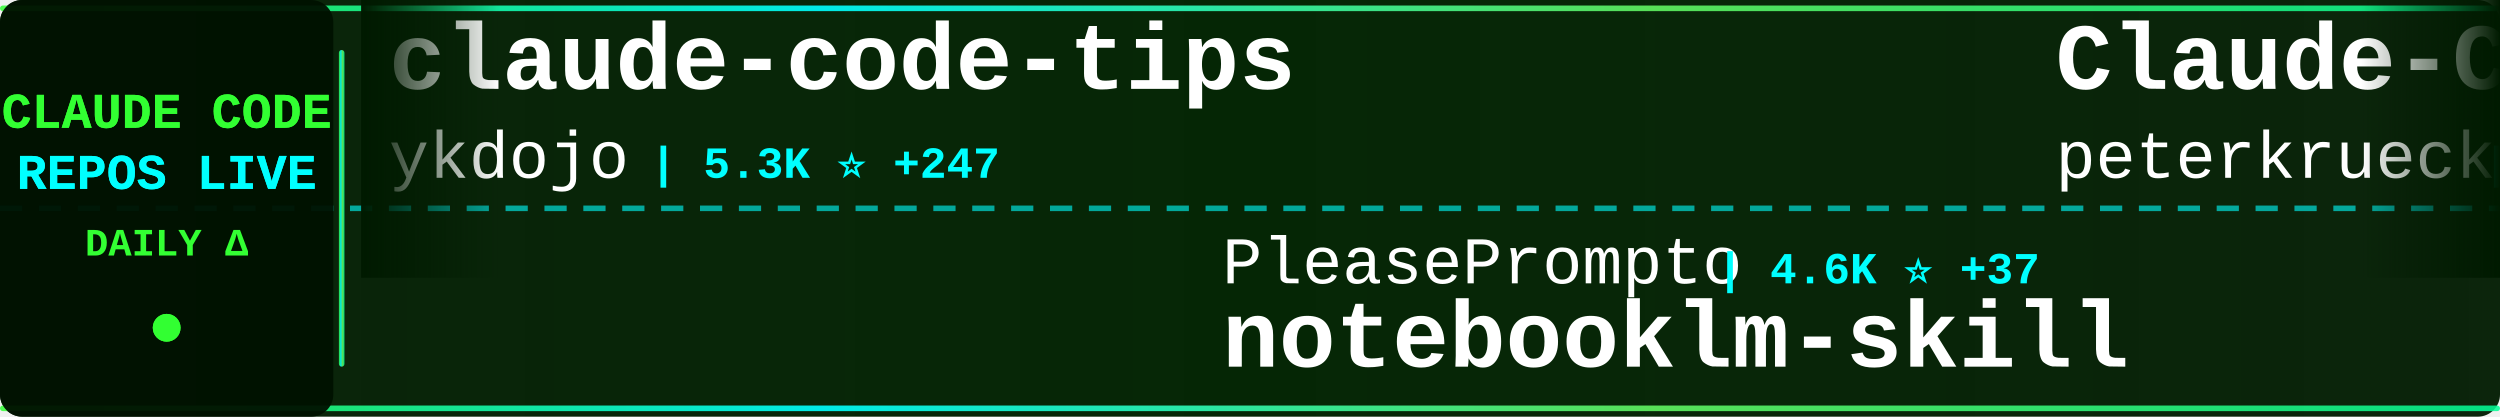
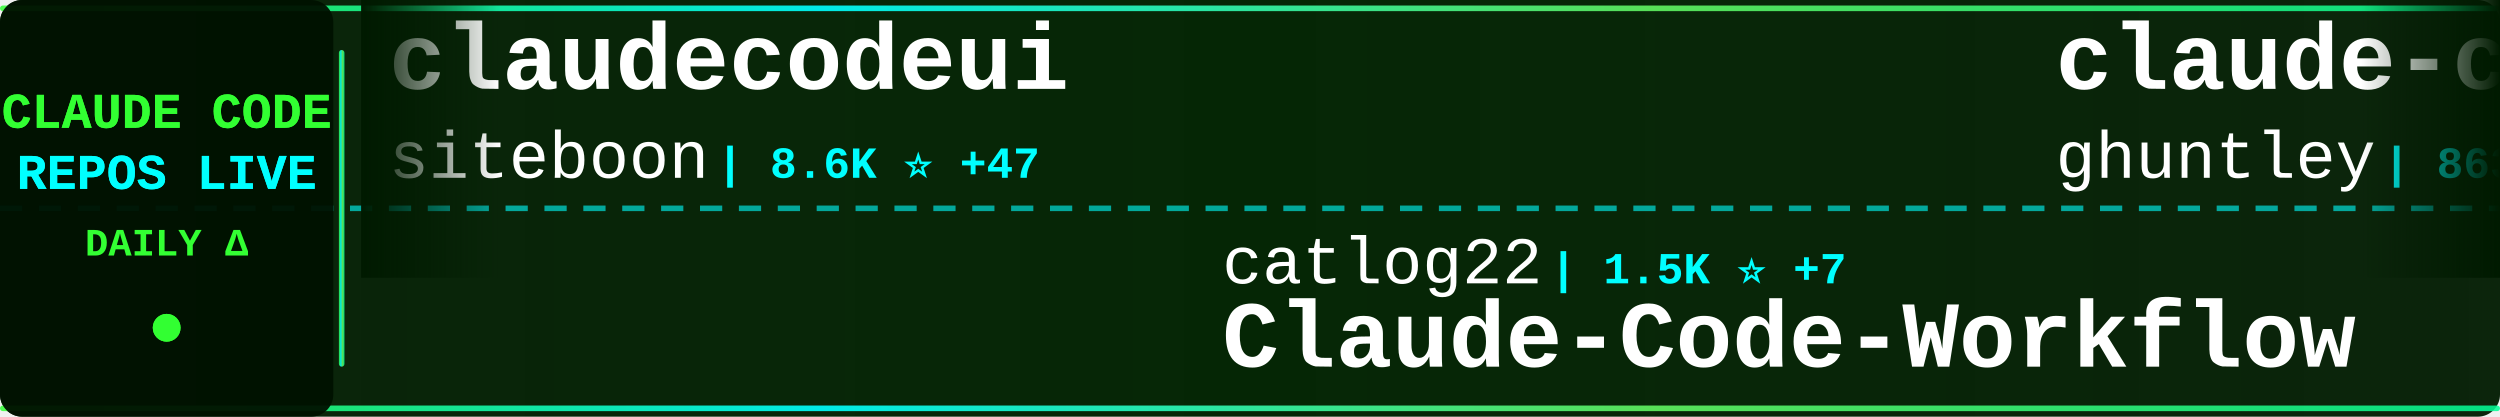
<svg xmlns="http://www.w3.org/2000/svg" width="900" height="150">
  <defs>
    <linearGradient id="tickerBg" x1="0%" y1="0%" x2="100%" y2="0%">
      <stop offset="0%" style="stop-color:#001a00;stop-opacity:0.95" />
      <stop offset="50%" style="stop-color:#002200;stop-opacity:0.98" />
      <stop offset="100%" style="stop-color:#001a00;stop-opacity:0.95" />
    </linearGradient>
    <linearGradient id="borderGrad" x1="0%" y1="0%" x2="100%" y2="0%">
      <stop offset="0%" style="stop-color:#33ff33;stop-opacity:0.85">
        <animate attributeName="stop-opacity" values="0.85;1;0.85" dur="2s" repeatCount="indefinite" />
      </stop>
      <stop offset="33%" style="stop-color:#00ffff;stop-opacity:0.9">
        <animate attributeName="stop-opacity" values="0.9;1;0.9" dur="2.2s" repeatCount="indefinite" />
      </stop>
      <stop offset="66%" style="stop-color:#66ff66;stop-opacity:0.85">
        <animate attributeName="stop-opacity" values="0.85;1;0.85" dur="1.8s" repeatCount="indefinite" />
      </stop>
      <stop offset="100%" style="stop-color:#00ff99;stop-opacity:0.85">
        <animate attributeName="stop-opacity" values="0.85;1;0.85" dur="2s" repeatCount="indefinite" />
      </stop>
    </linearGradient>
    <filter id="textGlow">
      <feGaussianBlur stdDeviation="0.1" result="coloredBlur" />
      <feMerge>
        <feMergeNode in="coloredBlur" />
        <feMergeNode in="SourceGraphic" />
      </feMerge>
    </filter>
    <filter id="metricGlow">
      <feGaussianBlur stdDeviation="0.2" result="coloredBlur" />
      <feMerge>
        <feMergeNode in="coloredBlur" />
        <feMergeNode in="SourceGraphic" />
      </feMerge>
    </filter>
    <linearGradient id="leftFade" x1="0%" y1="0%" x2="100%" y2="0%">
      <stop offset="0%" style="stop-color:#001a00;stop-opacity:1" />
      <stop offset="100%" style="stop-color:#001a00;stop-opacity:0" />
    </linearGradient>
    <linearGradient id="rightFade" x1="0%" y1="0%" x2="100%" y2="0%">
      <stop offset="0%" style="stop-color:#001a00;stop-opacity:0" />
      <stop offset="100%" style="stop-color:#001a00;stop-opacity:1" />
    </linearGradient>
  </defs>
  <rect width="900" height="150" fill="url(#tickerBg)" rx="8" />
  <rect x="0" y="2" width="900" height="2" fill="url(#borderGrad)" rx="1" />
  <rect x="0" y="146" width="900" height="2" fill="url(#borderGrad)" rx="1" />
  <line x1="0" y1="75" x2="900" y2="75" stroke="#00ffff" stroke-width="2" stroke-dasharray="8 6" opacity="0.6" />
  <rect x="0" y="0" width="120" height="150" fill="#001100" opacity="0.95" rx="8" />
  <text x="60" y="46" font-family="'Courier New', monospace" font-size="18" font-weight="bold" fill="#33ff33" text-anchor="middle" filter="url(#textGlow)">
    CLAUDE CODE
  </text>
  <text x="60" y="68" font-family="'Courier New', monospace" font-size="18" font-weight="bold" fill="#00ffff" text-anchor="middle" filter="url(#textGlow)">
    REPOS LIVE
  </text>
  <text x="60" y="92" font-family="'Courier New', monospace" font-size="14" font-weight="bold" fill="#33ff33" text-anchor="middle">
    DAILY Δ
  </text>
  <circle cx="60" cy="118" r="5" fill="#33ff33" filter="url(#metricGlow)">
    <animate attributeName="r" values="4;6;4" dur="1.5s" repeatCount="indefinite" />
    <animate attributeName="opacity" values="0.6;1;0.6" dur="1.5s" repeatCount="indefinite" />
  </circle>
  <rect x="122" y="18" width="2" height="114" fill="url(#borderGrad)" rx="1" />
  <clipPath id="tickerClip">
    <rect x="130" y="0" width="770" height="150" />
  </clipPath>
  <g clip-path="url(#tickerClip)">
    <g id="tickerItems">
      <animateTransform attributeName="transform" attributeType="XML" type="translate" from="0 0" to="-3000 0" dur="54s" repeatCount="indefinite" />
      <g transform="translate(0, 0)">
-         <text x="140" y="32" font-family="'Courier New', monospace" font-size="34" font-weight="bold" fill="#ffffff">claude-code-tips</text>
-         <text x="140" y="64" font-family="'Courier New', monospace" font-size="24" font-weight="normal" fill="#ffffff" opacity="1.0">ykdojo</text>
-         <text x="234" y="64" font-family="'Courier New', monospace" font-size="16" font-weight="bold" fill="#00ffff"> | 5.3K ⭐ +247</text>
+         <text x="140" y="32" font-family="'Courier New', monospace" font-size="34" font-weight="bold" fill="#ffffff">claudecodeui</text>
+         <text x="140" y="64" font-family="'Courier New', monospace" font-size="24" font-weight="normal" fill="#ffffff" opacity="1.0">siteboon</text>
+         <text x="258" y="64" font-family="'Courier New', monospace" font-size="16" font-weight="bold" fill="#00ffff"> | 8.6K ⭐ +47</text>
      </g>
      <g transform="translate(300, 0)">
-         <text x="140" y="102" font-family="'Courier New', monospace" font-size="24" font-weight="normal" fill="#ffffff" opacity="1.0">PleasePrompto</text>
-         <text x="318" y="102" font-family="'Courier New', monospace" font-size="16" font-weight="bold" fill="#00ffff"> | 4.6K ⭐ +37</text>
-         <text x="140" y="132" font-family="'Courier New', monospace" font-size="34" font-weight="bold" fill="#ffffff">notebooklm-skill</text>
+         <text x="140" y="102" font-family="'Courier New', monospace" font-size="24" font-weight="normal" fill="#ffffff" opacity="1.0">catlog22</text>
+         <text x="258" y="102" font-family="'Courier New', monospace" font-size="16" font-weight="bold" fill="#00ffff"> | 1.5K ⭐ +7</text>
+         <text x="140" y="132" font-family="'Courier New', monospace" font-size="34" font-weight="bold" fill="#ffffff">Claude-Code-Workflow</text>
      </g>
      <g transform="translate(600, 0)">
-         <text x="140" y="32" font-family="'Courier New', monospace" font-size="34" font-weight="bold" fill="#ffffff">Claude-Code-Development-...</text>
-         <text x="140" y="64" font-family="'Courier New', monospace" font-size="24" font-weight="normal" fill="#ffffff" opacity="1.0">peterkrueck</text>
-         <text x="294" y="64" font-family="'Courier New', monospace" font-size="16" font-weight="bold" fill="#00ffff"> | 1.3K ⭐ +1</text>
+         <text x="140" y="32" font-family="'Courier New', monospace" font-size="34" font-weight="bold" fill="#ffffff">claude-code-source-code-...</text>
+         <text x="140" y="64" font-family="'Courier New', monospace" font-size="24" font-weight="normal" fill="#ffffff" opacity="1.0">ghuntley</text>
+         <text x="258" y="64" font-family="'Courier New', monospace" font-size="16" font-weight="bold" fill="#00ffff"> | 863 ⭐</text>
      </g>
      <g transform="translate(900, 0)">
-         <text x="140" y="102" font-family="'Courier New', monospace" font-size="24" font-weight="normal" fill="#ffffff" opacity="1.0">wanshuiyin</text>
-         <text x="282" y="102" font-family="'Courier New', monospace" font-size="16" font-weight="bold" fill="#00ffff"> | 2.1K ⭐ +310</text>
-         <text x="140" y="132" font-family="'Courier New', monospace" font-size="34" font-weight="bold" fill="#ffffff">Auto-claude-code-researc...</text>
+         <text x="140" y="102" font-family="'Courier New', monospace" font-size="24" font-weight="normal" fill="#ffffff" opacity="1.0">ChrisWiles</text>
+         <text x="282" y="102" font-family="'Courier New', monospace" font-size="16" font-weight="bold" fill="#00ffff"> | 5.5K ⭐ +2</text>
+         <text x="140" y="132" font-family="'Courier New', monospace" font-size="34" font-weight="bold" fill="#ffffff">claude-code-showcase</text>
      </g>
      <g transform="translate(1200, 0)">
-         <text x="140" y="32" font-family="'Courier New', monospace" font-size="34" font-weight="bold" fill="#ffffff">claude-agent-sdk-demos</text>
-         <text x="140" y="64" font-family="'Courier New', monospace" font-size="24" font-weight="normal" fill="#ffffff" opacity="1.0">anthropics</text>
-         <text x="282" y="64" font-family="'Courier New', monospace" font-size="16" font-weight="bold" fill="#00ffff"> | 1.7K ⭐ +11</text>
+         <text x="140" y="32" font-family="'Courier New', monospace" font-size="34" font-weight="bold" fill="#ffffff">claude-code-guide</text>
+         <text x="140" y="64" font-family="'Courier New', monospace" font-size="24" font-weight="normal" fill="#ffffff" opacity="1.0">zebbern</text>
+         <text x="246" y="64" font-family="'Courier New', monospace" font-size="16" font-weight="bold" fill="#00ffff"> | 3.7K ⭐ +15</text>
      </g>
      <g transform="translate(1500, 0)">
-         <text x="140" y="102" font-family="'Courier New', monospace" font-size="24" font-weight="normal" fill="#ffffff" opacity="1.0">Alishahryar1</text>
-         <text x="306" y="102" font-family="'Courier New', monospace" font-size="16" font-weight="bold" fill="#00ffff"> | 1.0K ⭐ +12</text>
-         <text x="140" y="132" font-family="'Courier New', monospace" font-size="34" font-weight="bold" fill="#ffffff">free-claude-code</text>
+         <text x="140" y="102" font-family="'Courier New', monospace" font-size="24" font-weight="normal" fill="#ffffff" opacity="1.0">github</text>
+         <text x="234" y="102" font-family="'Courier New', monospace" font-size="16" font-weight="bold" fill="#00ffff"> | 78.1K ⭐ +390</text>
+         <text x="140" y="132" font-family="'Courier New', monospace" font-size="34" font-weight="bold" fill="#ffffff">spec-kit</text>
      </g>
      <g transform="translate(1800, 0)">
-         <text x="140" y="32" font-family="'Courier New', monospace" font-size="34" font-weight="bold" fill="#ffffff">pi-vs-claude-code</text>
-         <text x="140" y="64" font-family="'Courier New', monospace" font-size="24" font-weight="normal" fill="#ffffff" opacity="1.0">disler</text>
-         <text x="234" y="64" font-family="'Courier New', monospace" font-size="16" font-weight="bold" fill="#00ffff"> | 491 ⭐ +5</text>
+         <text x="140" y="32" font-family="'Courier New', monospace" font-size="34" font-weight="bold" fill="#ffffff">Auto-claude-code-researc...</text>
+         <text x="140" y="64" font-family="'Courier New', monospace" font-size="24" font-weight="normal" fill="#ffffff" opacity="1.0">wanshuiyin</text>
+         <text x="282" y="64" font-family="'Courier New', monospace" font-size="16" font-weight="bold" fill="#00ffff"> | 2.2K ⭐ +340</text>
      </g>
      <g transform="translate(2100, 0)">
-         <text x="140" y="102" font-family="'Courier New', monospace" font-size="24" font-weight="normal" fill="#ffffff" opacity="1.0">OneRedOak</text>
-         <text x="270" y="102" font-family="'Courier New', monospace" font-size="16" font-weight="bold" fill="#00ffff"> | 3.7K ⭐ +7</text>
-         <text x="140" y="132" font-family="'Courier New', monospace" font-size="34" font-weight="bold" fill="#ffffff">claude-code-workflows</text>
+         <text x="140" y="102" font-family="'Courier New', monospace" font-size="24" font-weight="normal" fill="#ffffff" opacity="1.0">anthropics</text>
+         <text x="282" y="102" font-family="'Courier New', monospace" font-size="16" font-weight="bold" fill="#00ffff"> | 5.6K ⭐ +37</text>
+         <text x="140" y="132" font-family="'Courier New', monospace" font-size="34" font-weight="bold" fill="#ffffff">claude-agent-sdk-python</text>
      </g>
      <g transform="translate(2400, 0)">
-         <text x="140" y="32" font-family="'Courier New', monospace" font-size="34" font-weight="bold" fill="#ffffff">claude_code_bridge</text>
-         <text x="140" y="64" font-family="'Courier New', monospace" font-size="24" font-weight="normal" fill="#ffffff" opacity="1.0">bfly123</text>
-         <text x="246" y="64" font-family="'Courier New', monospace" font-size="16" font-weight="bold" fill="#00ffff"> | 1.7K ⭐ +24</text>
+         <text x="140" y="32" font-family="'Courier New', monospace" font-size="34" font-weight="bold" fill="#ffffff">ralph-claude-code</text>
+         <text x="140" y="64" font-family="'Courier New', monospace" font-size="24" font-weight="normal" fill="#ffffff" opacity="1.0">frankbria</text>
+         <text x="270" y="64" font-family="'Courier New', monospace" font-size="16" font-weight="bold" fill="#00ffff"> | 8.0K ⭐ +37</text>
      </g>
      <g transform="translate(2700, 0)">
-         <text x="140" y="102" font-family="'Courier New', monospace" font-size="24" font-weight="normal" fill="#ffffff" opacity="1.0">daymade</text>
-         <text x="246" y="102" font-family="'Courier New', monospace" font-size="16" font-weight="bold" fill="#00ffff"> | 671 ⭐ +9</text>
-         <text x="140" y="132" font-family="'Courier New', monospace" font-size="34" font-weight="bold" fill="#ffffff">claude-code-skills</text>
+         <text x="140" y="102" font-family="'Courier New', monospace" font-size="24" font-weight="normal" fill="#ffffff" opacity="1.0">anthropics</text>
+         <text x="282" y="102" font-family="'Courier New', monospace" font-size="16" font-weight="bold" fill="#00ffff"> | 12.6K ⭐ +159</text>
+         <text x="140" y="132" font-family="'Courier New', monospace" font-size="34" font-weight="bold" fill="#ffffff">claude-plugins-official</text>
      </g>
      <g transform="translate(3000, 0)">
-         <text x="140" y="32" font-family="'Courier New', monospace" font-size="34" font-weight="bold" fill="#ffffff">claude-code-tips</text>
-         <text x="140" y="64" font-family="'Courier New', monospace" font-size="24" font-weight="normal" fill="#ffffff" opacity="1.0">ykdojo</text>
-         <text x="234" y="64" font-family="'Courier New', monospace" font-size="16" font-weight="bold" fill="#00ffff"> | 5.3K ⭐ +247</text>
+         <text x="140" y="32" font-family="'Courier New', monospace" font-size="34" font-weight="bold" fill="#ffffff">claudecodeui</text>
+         <text x="140" y="64" font-family="'Courier New', monospace" font-size="24" font-weight="normal" fill="#ffffff" opacity="1.0">siteboon</text>
+         <text x="258" y="64" font-family="'Courier New', monospace" font-size="16" font-weight="bold" fill="#00ffff"> | 8.6K ⭐ +47</text>
      </g>
      <g transform="translate(3300, 0)">
-         <text x="140" y="102" font-family="'Courier New', monospace" font-size="24" font-weight="normal" fill="#ffffff" opacity="1.0">PleasePrompto</text>
-         <text x="318" y="102" font-family="'Courier New', monospace" font-size="16" font-weight="bold" fill="#00ffff"> | 4.6K ⭐ +37</text>
-         <text x="140" y="132" font-family="'Courier New', monospace" font-size="34" font-weight="bold" fill="#ffffff">notebooklm-skill</text>
+         <text x="140" y="102" font-family="'Courier New', monospace" font-size="24" font-weight="normal" fill="#ffffff" opacity="1.0">catlog22</text>
+         <text x="258" y="102" font-family="'Courier New', monospace" font-size="16" font-weight="bold" fill="#00ffff"> | 1.5K ⭐ +7</text>
+         <text x="140" y="132" font-family="'Courier New', monospace" font-size="34" font-weight="bold" fill="#ffffff">Claude-Code-Workflow</text>
      </g>
      <g transform="translate(3600, 0)">
-         <text x="140" y="32" font-family="'Courier New', monospace" font-size="34" font-weight="bold" fill="#ffffff">Claude-Code-Development-...</text>
-         <text x="140" y="64" font-family="'Courier New', monospace" font-size="24" font-weight="normal" fill="#ffffff" opacity="1.0">peterkrueck</text>
-         <text x="294" y="64" font-family="'Courier New', monospace" font-size="16" font-weight="bold" fill="#00ffff"> | 1.3K ⭐ +1</text>
+         <text x="140" y="32" font-family="'Courier New', monospace" font-size="34" font-weight="bold" fill="#ffffff">claude-code-source-code-...</text>
+         <text x="140" y="64" font-family="'Courier New', monospace" font-size="24" font-weight="normal" fill="#ffffff" opacity="1.0">ghuntley</text>
+         <text x="258" y="64" font-family="'Courier New', monospace" font-size="16" font-weight="bold" fill="#00ffff"> | 863 ⭐</text>
      </g>
      <g transform="translate(3900, 0)">
-         <text x="140" y="102" font-family="'Courier New', monospace" font-size="24" font-weight="normal" fill="#ffffff" opacity="1.0">wanshuiyin</text>
-         <text x="282" y="102" font-family="'Courier New', monospace" font-size="16" font-weight="bold" fill="#00ffff"> | 2.1K ⭐ +310</text>
-         <text x="140" y="132" font-family="'Courier New', monospace" font-size="34" font-weight="bold" fill="#ffffff">Auto-claude-code-researc...</text>
+         <text x="140" y="102" font-family="'Courier New', monospace" font-size="24" font-weight="normal" fill="#ffffff" opacity="1.0">ChrisWiles</text>
+         <text x="282" y="102" font-family="'Courier New', monospace" font-size="16" font-weight="bold" fill="#00ffff"> | 5.5K ⭐ +2</text>
+         <text x="140" y="132" font-family="'Courier New', monospace" font-size="34" font-weight="bold" fill="#ffffff">claude-code-showcase</text>
      </g>
    </g>
  </g>
  <rect x="130" y="0" width="50" height="100" fill="url(#leftFade)" />
  <rect x="850" y="0" width="50" height="100" fill="url(#rightFade)" />
</svg>
